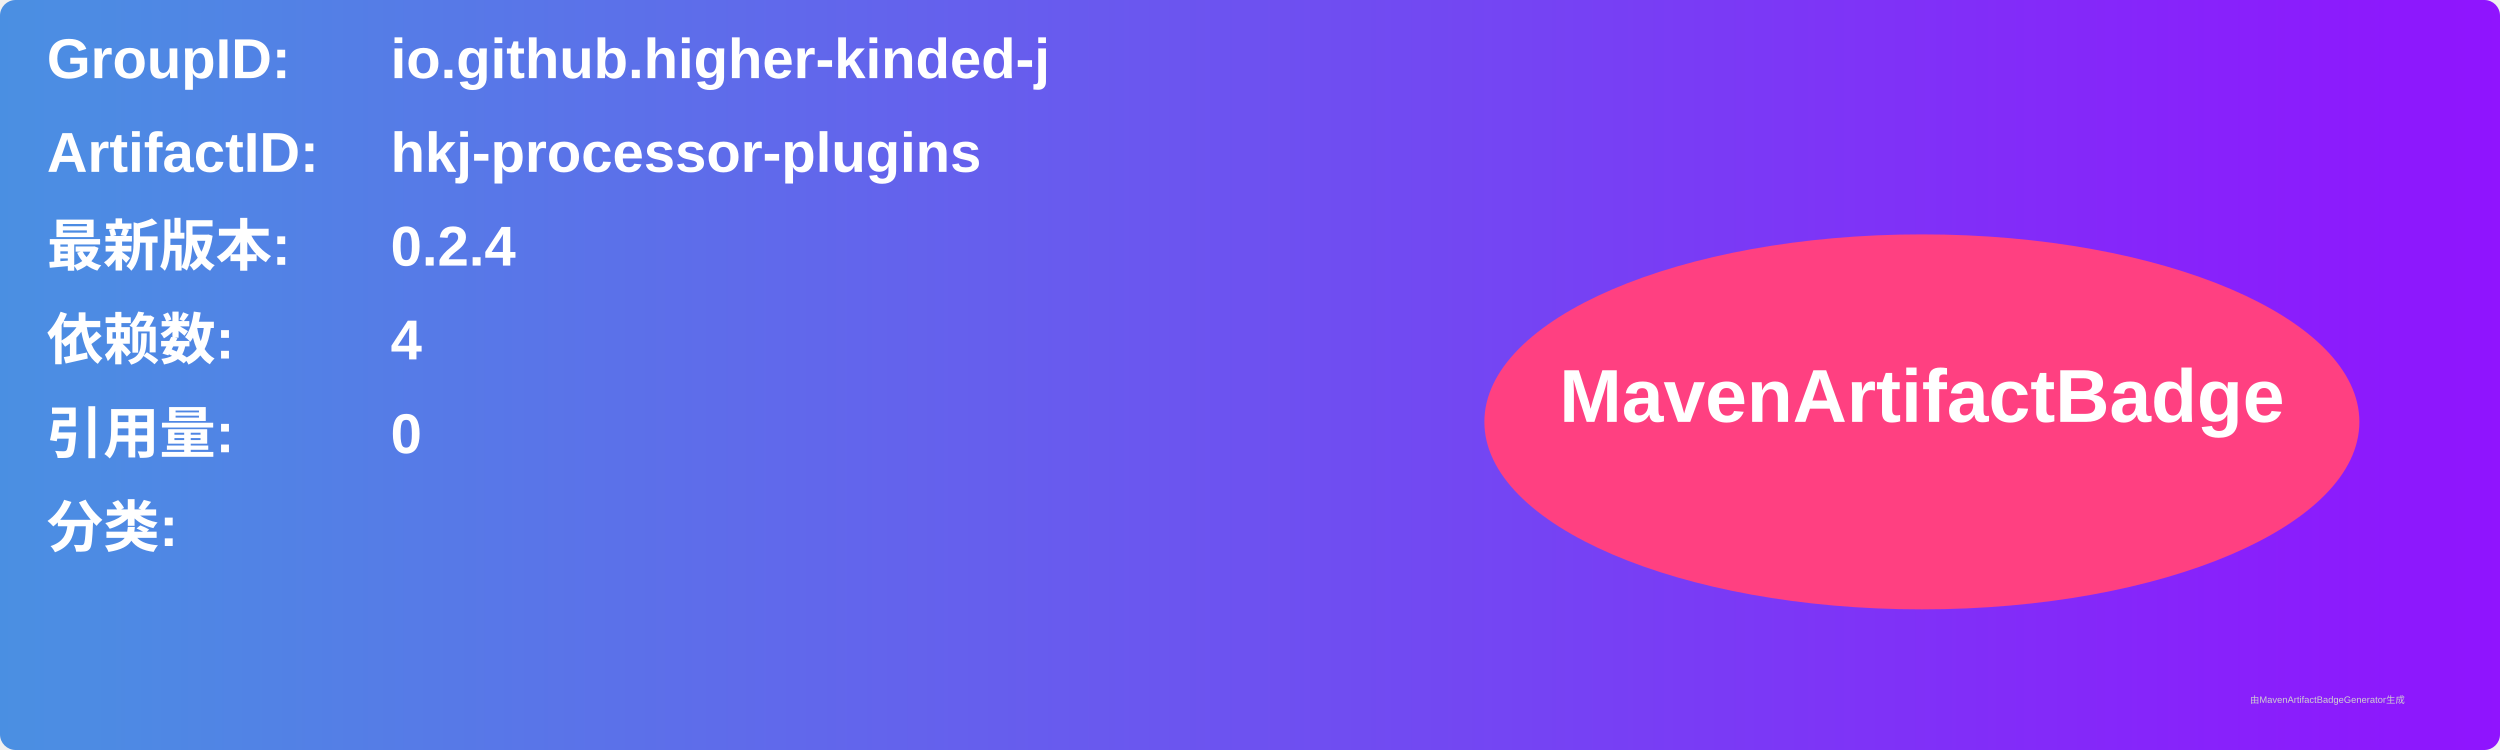
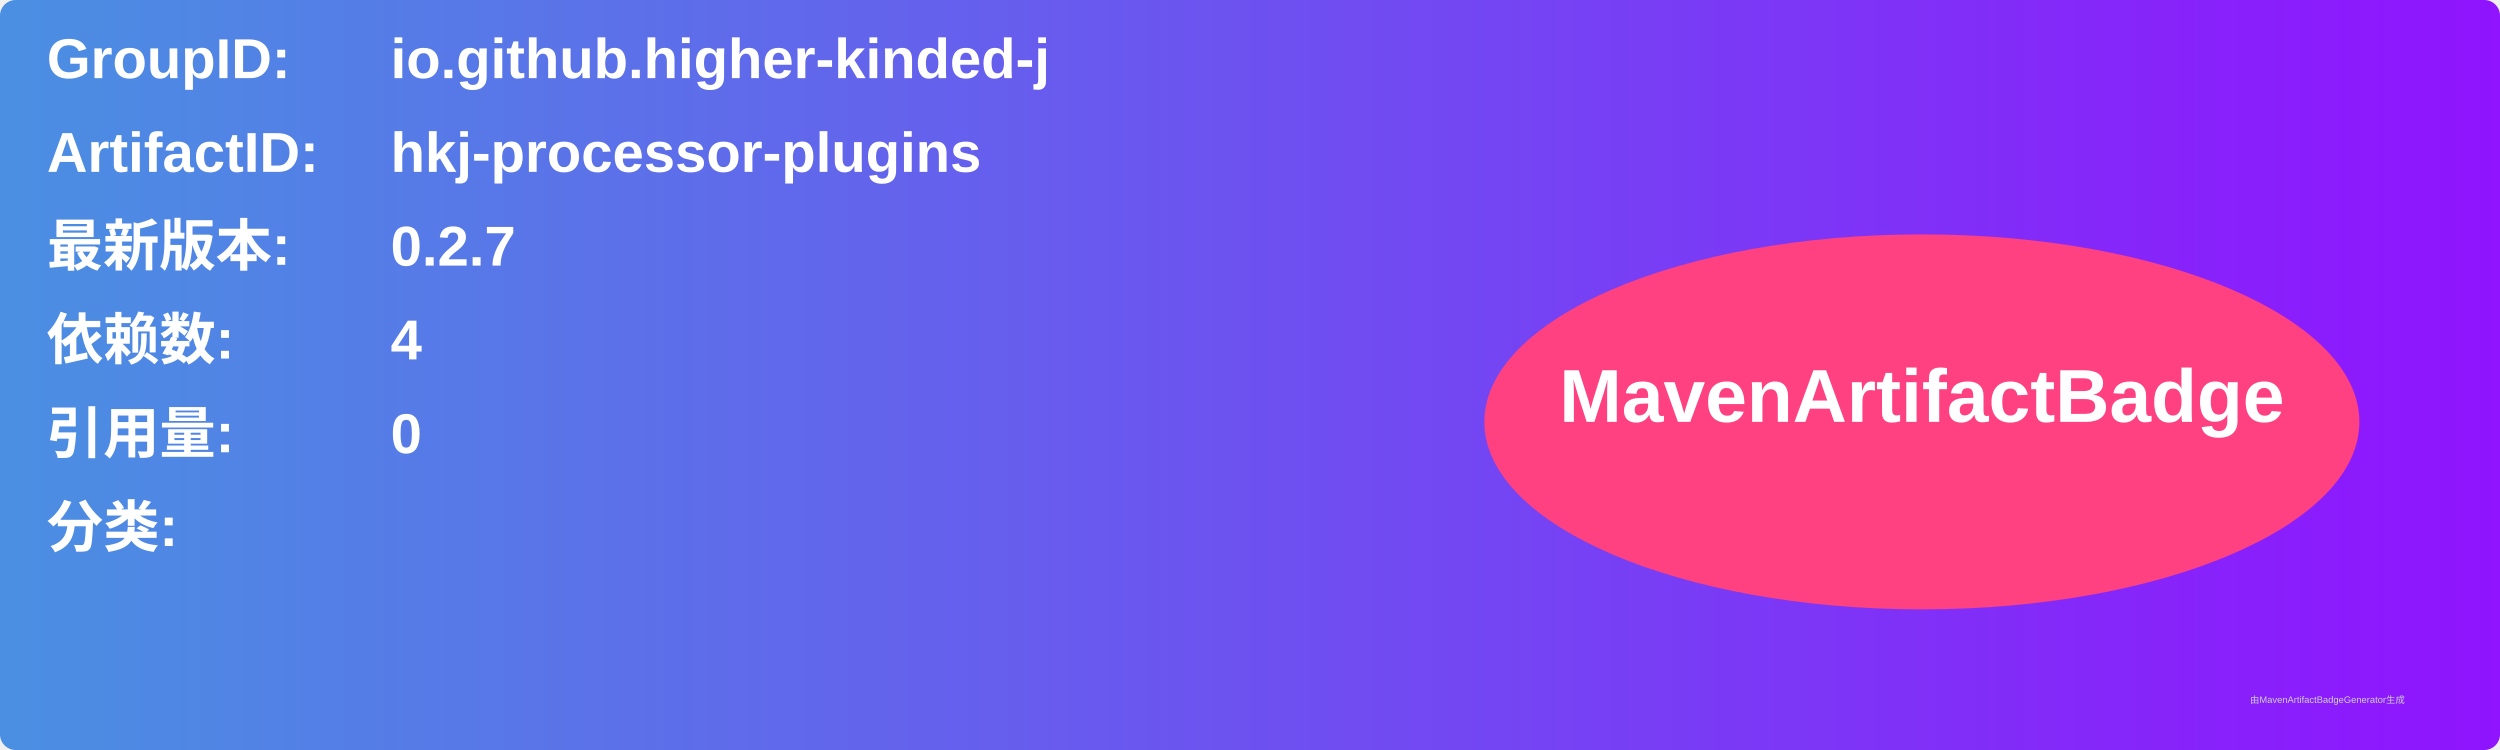
<svg xmlns="http://www.w3.org/2000/svg" width="800" height="240" viewBox="0 0 800 240">
  <linearGradient id="grad" x1="0%" y1="0%" x2="100%" y2="0%">
    <stop offset="0%" stop-color="#4a90e2" />
    <stop offset="100%" stop-color="#9013fe" />
  </linearGradient>
  <rect width="100%" height="100%" rx="5" ry="5" fill="url(#grad)" />
  <g transform="translate(15, 15)">
    <text x="0" y="10" font-family="Arial" font-size="18" fill="white" font-weight="bold" width="260">GroupID:</text>
    <text x="110" y="10" font-family="Arial" font-size="18" fill="white" font-weight="bold" width="460">io.github.higher-kinded-j</text>
    <text x="0" y="40" font-family="Arial" font-size="18" fill="white" font-weight="bold" width="260">ArtifactID:</text>
    <text x="110" y="40" font-family="Arial" font-size="18" fill="white" font-weight="bold" width="460">hkj-processor-plugins</text>
    <text x="0" y="70" font-family="Arial" font-size="18" fill="white" font-weight="bold">最新版本:</text>
    <text x="110" y="70" font-family="Arial" font-size="18" fill="white" font-weight="bold">
-       <tspan font-weight="bold">0.2.4</tspan>
+       <tspan font-weight="bold">0.2.7</tspan>
    </text>
    <text x="0" y="100" font-family="Arial" font-size="18" fill="white" font-weight="bold">依赖数: </text>
    <text x="110" y="100" font-family="Arial" font-size="18" fill="white">
      <tspan font-weight="bold">4</tspan>
    </text>
    <text x="0" y="130" font-family="Arial" font-size="18" fill="white" font-weight="bold">引用量: </text>
    <text x="110" y="130" font-family="Arial" font-size="18" fill="white">
      <tspan font-weight="bold">0</tspan>
    </text>
    <text x="0" y="160" font-family="Arial" font-size="18" fill="white" font-weight="bold">分类:</text>
    <text x="10" y="190" font-family="Arial" font-size="10" fill="white">
      <tspan font-weight="bold" />
    </text>
    <ellipse cx="600" cy="120" rx="140" ry="60" fill="#ff4081" />
    <text x="600" y="120" text-anchor="middle" font-family="Arial" font-size="24" fill="white" font-weight="bold">MavenArtifactBadge</text>
  </g>
  <text x="720" y="225" font-family="Arial" font-size="3" fill="#d0d0d0">由MavenArtifactBadgeGenerator生成</text>
</svg>
